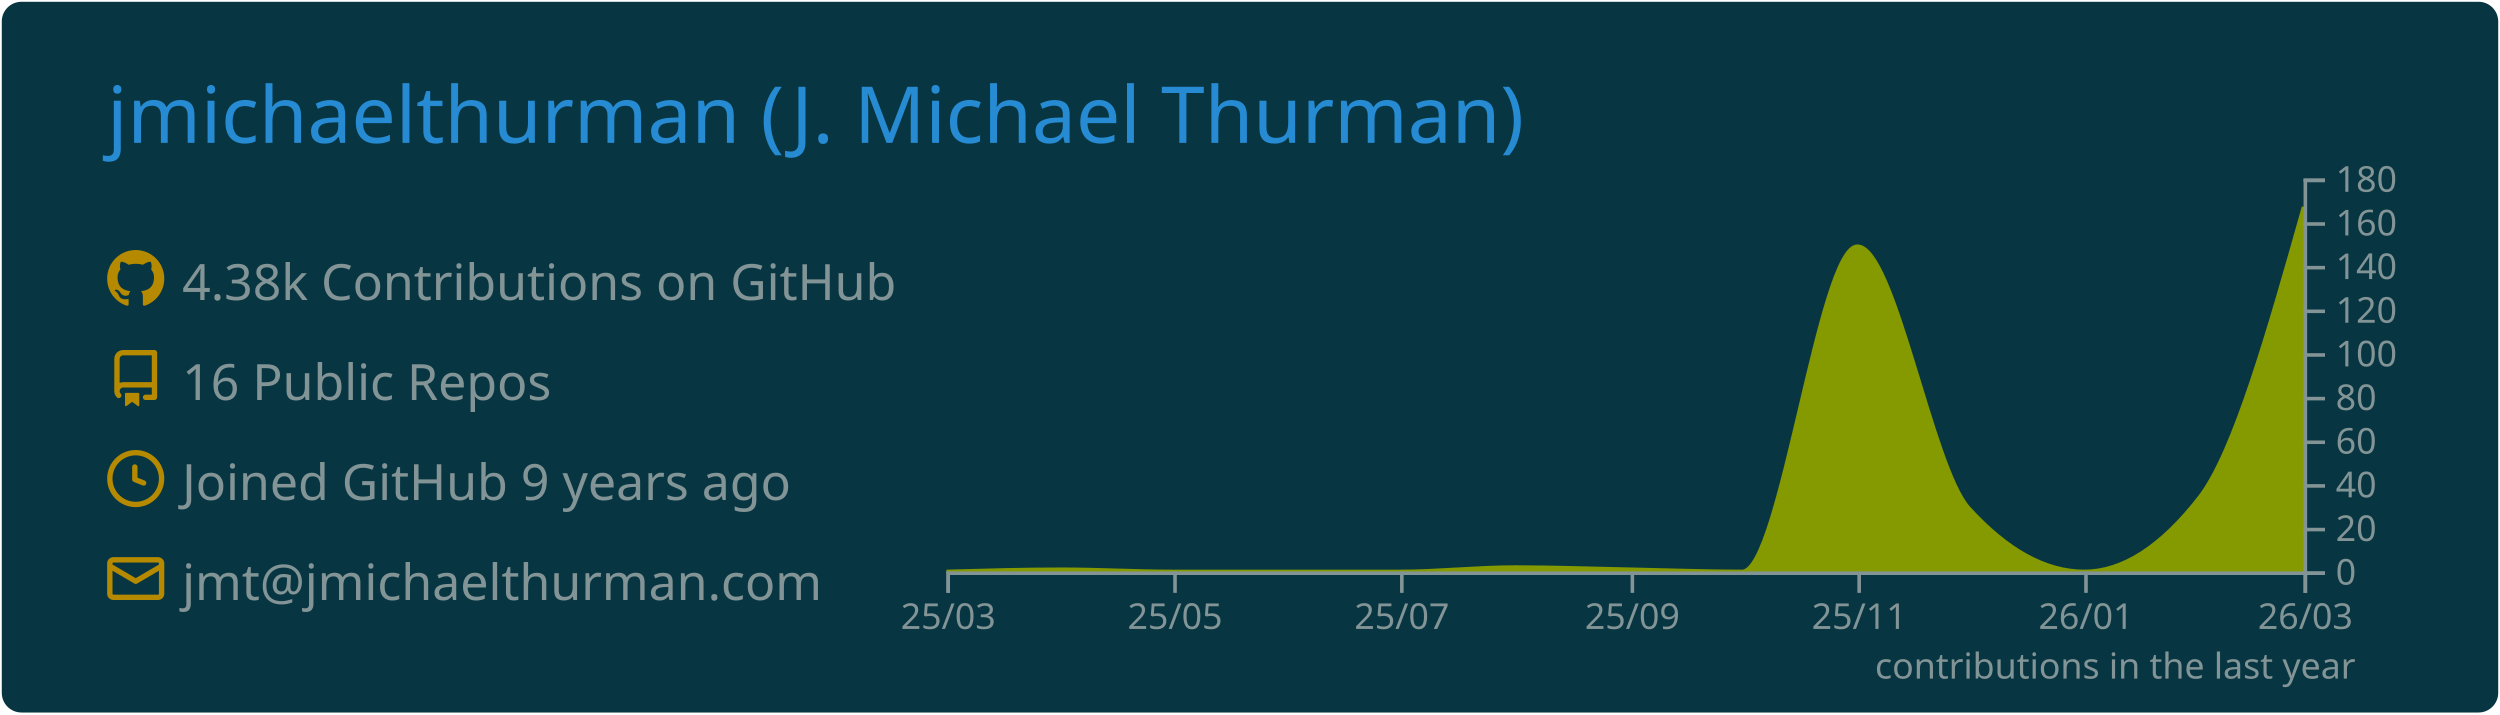
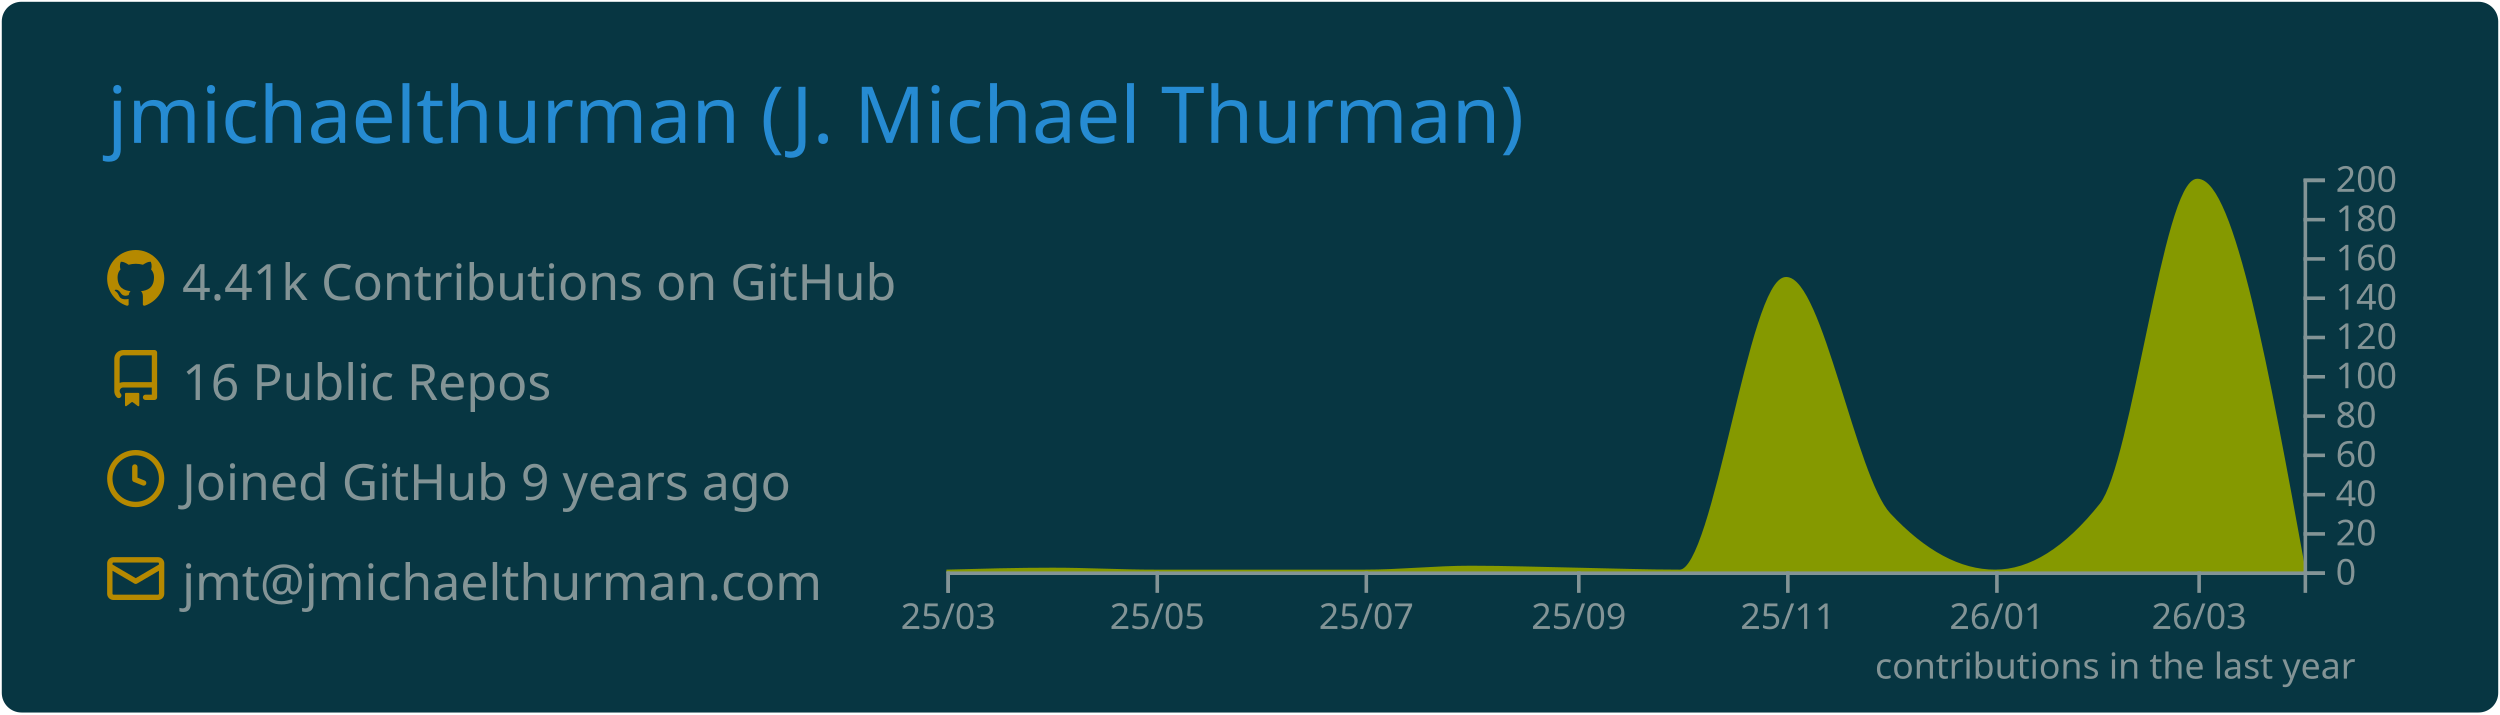
<svg xmlns="http://www.w3.org/2000/svg" width="700" height="200" viewBox="0 0 700 200">
  <style>* {
          font-family: 'Segoe UI', Ubuntu, "Helvetica Neue", Sans-Serif
        }</style>
  <rect x="1" y="1" rx="5" ry="5" height="99%" width="99.714%" stroke="#073642" stroke-width="1" fill="#073642" stroke-opacity="1" />
  <text x="30" y="40" style="font-size: 22px; fill: #268bd2;">jmichaelthurman (J. Michael Thurman)</text>
  <g transform="translate(0,40)">
    <g transform="translate(30,30)">
      <g transform="translate(0,0)" width="14" height="14" fill="#b58900">
        <path fill-rule="evenodd" d="M8 0C3.58 0 0 3.58 0 8c0 3.54 2.29 6.53 5.47 7.59.4.07.55-.17.55-.38 0-.19-.01-.82-.01-1.49-2.01.37-2.53-.49-2.69-.94-.09-.23-.48-.94-.82-1.13-.28-.15-.68-.52-.01-.53.63-.01 1.08.58 1.23.82.72 1.21 1.87.87 2.33.66.07-.52.28-.87.51-1.07-1.78-.2-3.64-.89-3.64-3.95 0-.87.31-1.59.82-2.15-.08-.2-.36-1.02.08-2.12 0 0 .67-.21 2.2.82.64-.18 1.32-.27 2-.27.68 0 1.36.09 2 .27 1.53-1.04 2.2-.82 2.2-.82.44 1.1.16 1.92.08 2.12.51.56.82 1.27.82 2.15 0 3.07-1.87 3.75-3.65 3.95.29.25.54.73.54 1.48 0 1.07-.01 1.93-.01 2.2 0 .21.15.46.55.38A8.013 8.013 0 0016 8c0-4.42-3.58-8-8-8z" />
      </g>
      <g transform="translate(0,28)" width="14" height="14" fill="#b58900">
        <path fill-rule="evenodd" d="M2 2.5A2.5 2.5 0 014.5 0h8.75a.75.75 0 01.75.75v12.5a.75.75 0 01-.75.75h-2.5a.75.75 0 110-1.5h1.75v-2h-8a1 1 0 00-.714 1.7.75.75 0 01-1.072 1.05A2.495 2.495 0 012 11.5v-9zm10.5-1V9h-8c-.356 0-.694.074-1 .208V2.5a1 1 0 011-1h8zM5 12.25v3.25a.25.25 0 00.4.2l1.45-1.087a.25.25 0 01.3 0L8.6 15.7a.25.25 0 00.4-.2v-3.25a.25.25 0 00-.25-.25h-3.5a.25.25 0 00-.25.25z" />
      </g>
      <g transform="translate(0,56)" width="14" height="14" fill="#b58900">
        <path fill-rule="evenodd" d="M1.5 8a6.5 6.5 0 1113 0 6.5 6.5 0 01-13 0zM8 0a8 8 0 100 16A8 8 0 008 0zm.5 4.75a.75.75 0 00-1.5 0v3.5a.75.75 0 00.471.696l2.5 1a.75.75 0 00.557-1.392L8.5 7.742V4.75z" />
      </g>
      <g transform="translate(0,84)" width="14" height="14" fill="#b58900">
        <path fill-rule="evenodd" d="M1.75 2A1.75 1.75 0 000 3.75v.736a.75.75 0 000 .027v7.737C0 13.216.784 14 1.75 14h12.5A1.75 1.75 0 0016 12.25v-8.5A1.75 1.75 0 0014.25 2H1.75zM14.5 4.07v-.32a.25.25 0 00-.25-.25H1.75a.25.25 0 00-.25.25v.32L8 7.88l6.5-3.81zm-13 1.74v6.441c0 .138.112.25.25.25h12.5a.25.25 0 00.25-.25V5.809L8.38 9.397a.75.75 0 01-.76 0L1.5 5.809z" />
      </g>
-       <text x="21" y="14" style="fill: #839496; font-size: 14px;">4.38k Contributions on GitHub</text>
+       <text x="21" y="14" style="fill: #839496; font-size: 14px;">4.41k Contributions on GitHub</text>
      <text x="21" y="42" style="fill: #839496; font-size: 14px;">16 Public Repos</text>
      <text x="21" y="70" style="fill: #839496; font-size: 14px;">Joined GitHub 9 years ago</text>
      <text x="21" y="98" style="fill: #839496; font-size: 14px;">jmt@jmichaelthurman.com</text>
    </g>
    <g color="#859900" transform="translate(295,10)">
-       <path transform="translate(-30,0)" stroke="#859900" fill="#859900" opacity="1" d="M0,110C10.758,109.694,21.516,109.389,32.274,109.389C42.685,109.389,53.096,110,63.507,110C74.265,110,85.023,110,95.781,110C106.192,110,116.603,110,127.014,110C137.772,110,148.53,108.778,159.288,108.778C170.046,108.778,180.804,109.182,191.562,109.389C201.973,109.589,212.384,110,222.795,110C233.553,110,244.311,18.944,255.068,18.944C265.479,18.944,275.89,80.844,286.301,92.278C297.059,104.093,307.817,110,318.575,110C329.333,110,340.091,103.074,350.849,89.222C360.566,76.711,370.283,42.328,380,7.944L380,110C370.283,110,360.566,110,350.849,110C340.091,110,329.333,110,318.575,110C307.817,110,297.059,110,286.301,110C275.89,110,265.479,110,255.068,110C244.311,110,233.553,110,222.795,110C212.384,110,201.973,110,191.562,110C180.804,110,170.046,110,159.288,110C148.53,110,137.772,110,127.014,110C116.603,110,106.192,110,95.781,110C85.023,110,74.265,110,63.507,110C53.096,110,42.685,110,32.274,110C21.516,110,10.758,110,0,110Z" />
+       <path transform="translate(-30,0)" stroke="#859900" fill="#859900" opacity="1" d="M0,110C9.916,109.725,19.832,109.45,29.747,109.45C39.343,109.45,48.939,110,58.535,110C68.451,110,78.367,110,88.283,110C97.879,110,107.475,110,117.071,110C126.987,110,136.902,108.9,146.818,108.9C156.734,108.9,166.65,109.264,176.566,109.45C186.162,109.63,195.758,110,205.354,110C215.269,110,225.185,28.05,235.101,28.05C244.697,28.05,254.293,83.76,263.889,94.05C273.805,104.683,283.721,110,293.636,110C303.552,110,313.468,103.767,323.384,91.3C332.34,80.04,341.296,0.55,350.253,0.55C360.168,0.55,370.084,55,380,109.45L380,110C370.084,110,360.168,110,350.253,110C341.296,110,332.34,110,323.384,110C313.468,110,303.552,110,293.636,110C283.721,110,273.805,110,263.889,110C254.293,110,244.697,110,235.101,110C225.185,110,215.269,110,205.354,110C195.758,110,186.162,110,176.566,110C166.65,110,156.734,110,146.818,110C136.902,110,126.987,110,117.071,110C107.475,110,97.879,110,88.283,110C78.367,110,68.451,110,58.535,110C48.939,110,39.343,110,29.747,110C19.832,110,9.916,110,0,110Z" />
      <g color="#839496" transform="translate(-30,110)" fill="none" font-size="10" font-family="sans-serif" text-anchor="middle">
        <path class="domain" stroke="currentColor" d="M0.5,6V0.5H380.5V6" />
        <g class="tick" opacity="1" transform="translate(0.5,0)">
          <line stroke="currentColor" y2="6" />
          <text fill="currentColor" y="9" dy="0.71em">25/03</text>
        </g>
-         <g class="tick" opacity="1" transform="translate(64.00685,0)">
+         <g class="tick" opacity="1" transform="translate(59.03535,0)">
          <line stroke="currentColor" y2="6" />
          <text fill="currentColor" y="9" dy="0.71em">25/05</text>
        </g>
-         <g class="tick" opacity="1" transform="translate(127.5137,0)">
+         <g class="tick" opacity="1" transform="translate(117.5707,0)">
          <line stroke="currentColor" y2="6" />
          <text fill="currentColor" y="9" dy="0.71em">25/07</text>
        </g>
-         <g class="tick" opacity="1" transform="translate(192.0616,0)">
+         <g class="tick" opacity="1" transform="translate(177.0657,0)">
          <line stroke="currentColor" y2="6" />
          <text fill="currentColor" y="9" dy="0.71em">25/09</text>
        </g>
-         <g class="tick" opacity="1" transform="translate(255.5685,0)">
+         <g class="tick" opacity="1" transform="translate(235.601,0)">
          <line stroke="currentColor" y2="6" />
          <text fill="currentColor" y="9" dy="0.71em">25/11</text>
        </g>
-         <g class="tick" opacity="1" transform="translate(319.0753,0)">
+         <g class="tick" opacity="1" transform="translate(294.1364,0)">
          <line stroke="currentColor" y2="6" />
          <text fill="currentColor" y="9" dy="0.71em">26/01</text>
        </g>
-         <g class="tick" opacity="1" transform="translate(380.5,0)">
+         <g class="tick" opacity="1" transform="translate(350.7525,0)">
          <line stroke="currentColor" y2="6" />
          <text fill="currentColor" y="9" dy="0.71em">26/03</text>
        </g>
      </g>
      <g color="#839496" transform="translate(350,0)" fill="none" font-size="10" font-family="sans-serif" text-anchor="start">
        <path class="domain" stroke="currentColor" d="M6,110.5H0.5V0.5H6" />
        <g class="tick" opacity="1" transform="translate(0,110.5)">
          <line stroke="currentColor" x2="6" />
          <text fill="currentColor" x="9" dy="0.32em">0</text>
        </g>
-         <g class="tick" opacity="1" transform="translate(0,98.27778)">
+         <g class="tick" opacity="1" transform="translate(0,99.5)">
          <line stroke="currentColor" x2="6" />
          <text fill="currentColor" x="9" dy="0.32em">20</text>
        </g>
-         <g class="tick" opacity="1" transform="translate(0,86.05556)">
+         <g class="tick" opacity="1" transform="translate(0,88.5)">
          <line stroke="currentColor" x2="6" />
          <text fill="currentColor" x="9" dy="0.32em">40</text>
        </g>
-         <g class="tick" opacity="1" transform="translate(0,73.83333)">
+         <g class="tick" opacity="1" transform="translate(0,77.5)">
          <line stroke="currentColor" x2="6" />
          <text fill="currentColor" x="9" dy="0.32em">60</text>
        </g>
-         <g class="tick" opacity="1" transform="translate(0,61.61111)">
+         <g class="tick" opacity="1" transform="translate(0,66.5)">
          <line stroke="currentColor" x2="6" />
          <text fill="currentColor" x="9" dy="0.32em">80</text>
        </g>
-         <g class="tick" opacity="1" transform="translate(0,49.38889)">
+         <g class="tick" opacity="1" transform="translate(0,55.5)">
          <line stroke="currentColor" x2="6" />
          <text fill="currentColor" x="9" dy="0.32em">100</text>
        </g>
-         <g class="tick" opacity="1" transform="translate(0,37.16667)">
+         <g class="tick" opacity="1" transform="translate(0,44.5)">
          <line stroke="currentColor" x2="6" />
          <text fill="currentColor" x="9" dy="0.32em">120</text>
        </g>
-         <g class="tick" opacity="1" transform="translate(0,24.94444)">
+         <g class="tick" opacity="1" transform="translate(0,33.5)">
          <line stroke="currentColor" x2="6" />
          <text fill="currentColor" x="9" dy="0.32em">140</text>
        </g>
-         <g class="tick" opacity="1" transform="translate(0,12.72222)">
+         <g class="tick" opacity="1" transform="translate(0,22.5)">
          <line stroke="currentColor" x2="6" />
          <text fill="currentColor" x="9" dy="0.32em">160</text>
        </g>
+         <g class="tick" opacity="1" transform="translate(0,11.5)">
+           <line stroke="currentColor" x2="6" />
+           <text fill="currentColor" x="9" dy="0.32em">180</text>
+         </g>
        <g class="tick" opacity="1" transform="translate(0,0.5)">
          <line stroke="currentColor" x2="6" />
-           <text fill="currentColor" x="9" dy="0.32em">180</text>
+           <text fill="currentColor" x="9" dy="0.32em">200</text>
        </g>
      </g>
      <g>
        <text y="140" x="230" style="fill: #839496; font-size: 10px;">contributions in the last year</text>
      </g>
    </g>
  </g>
</svg>
